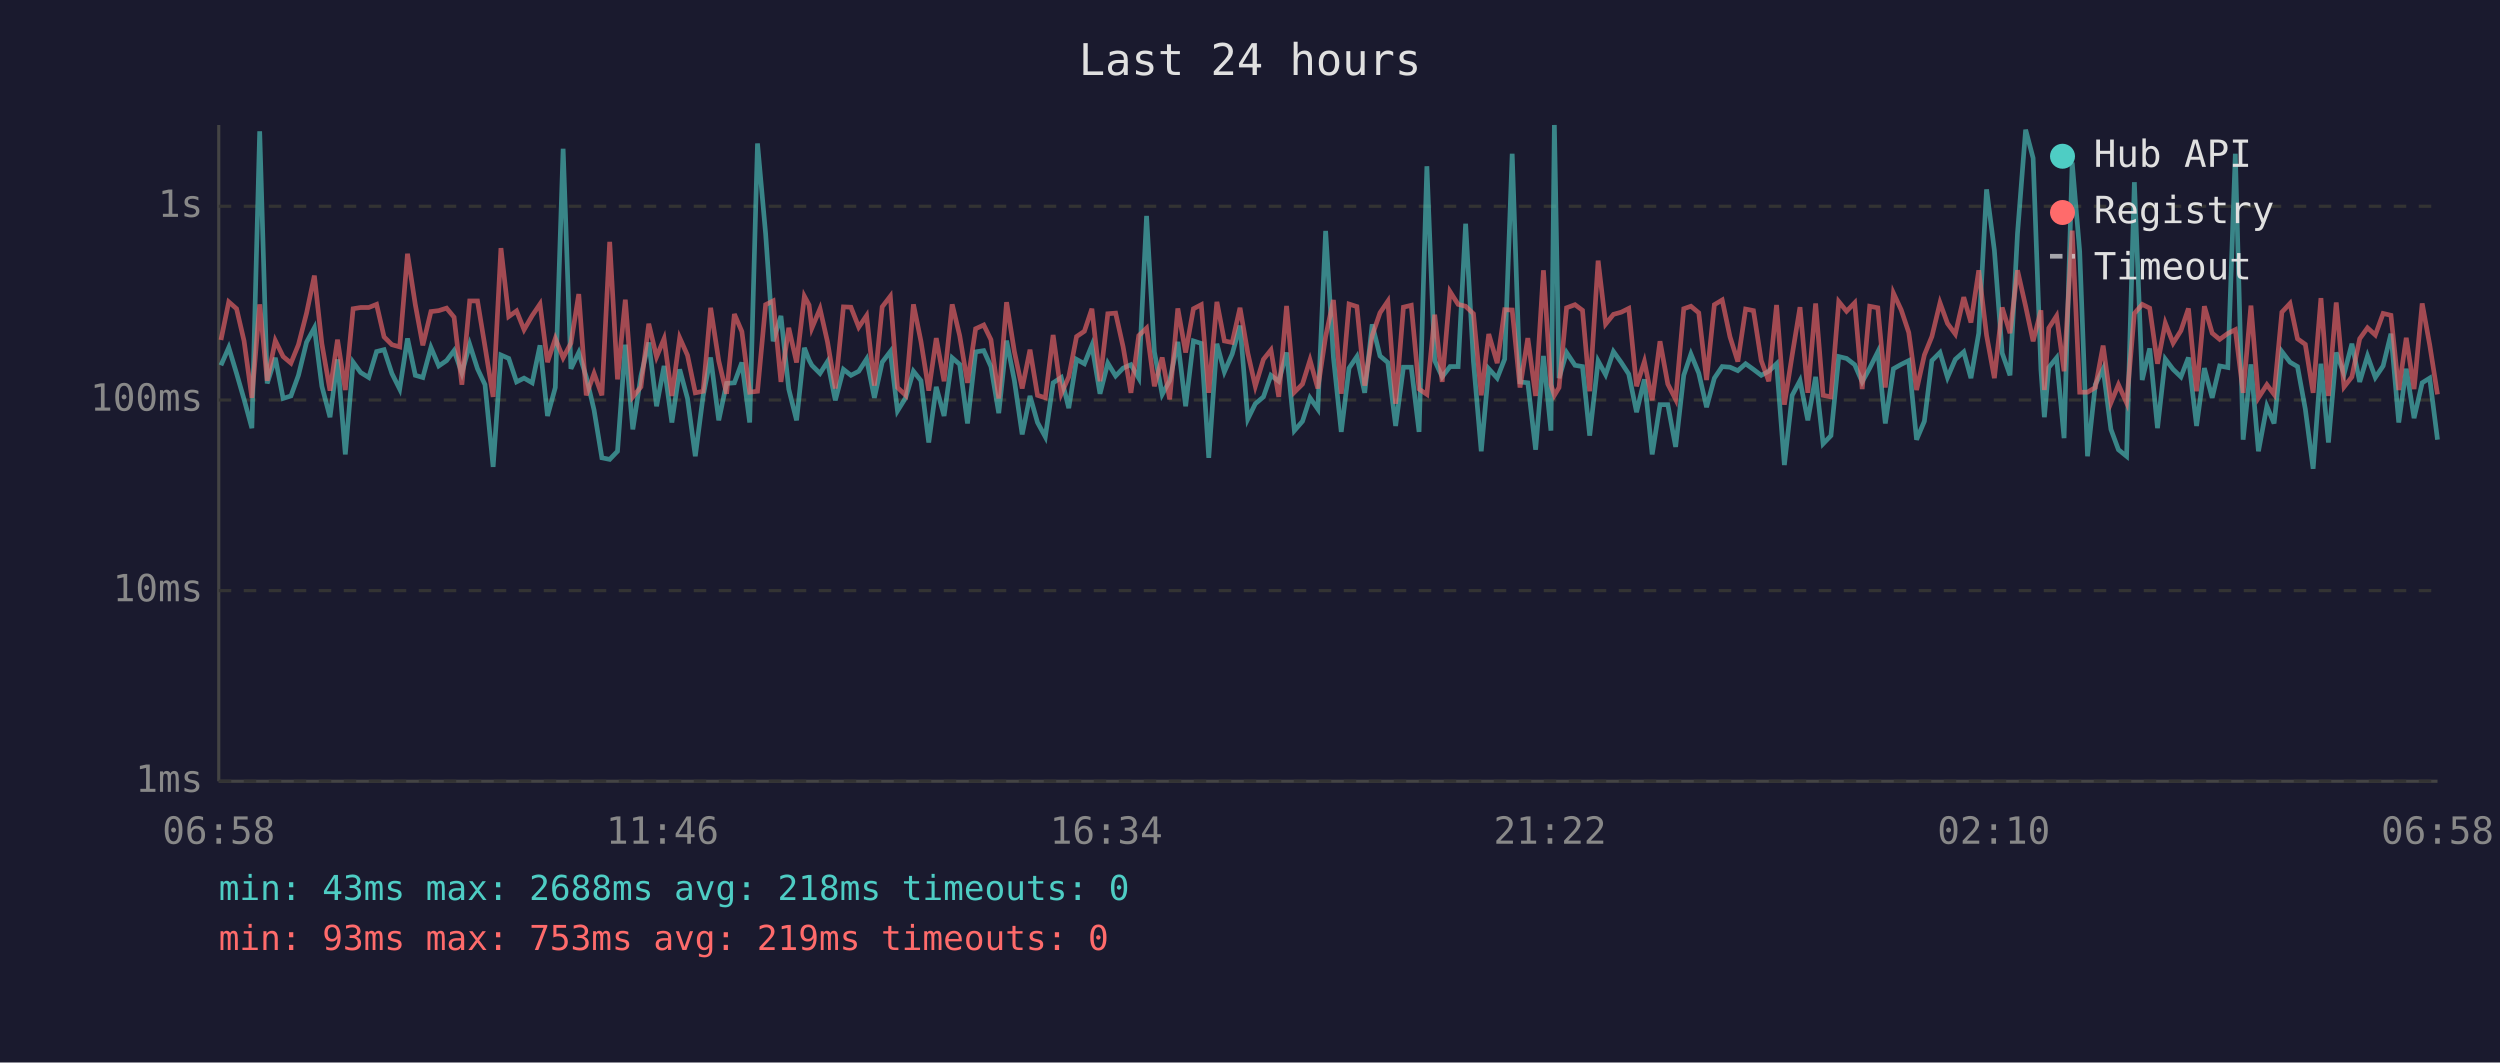
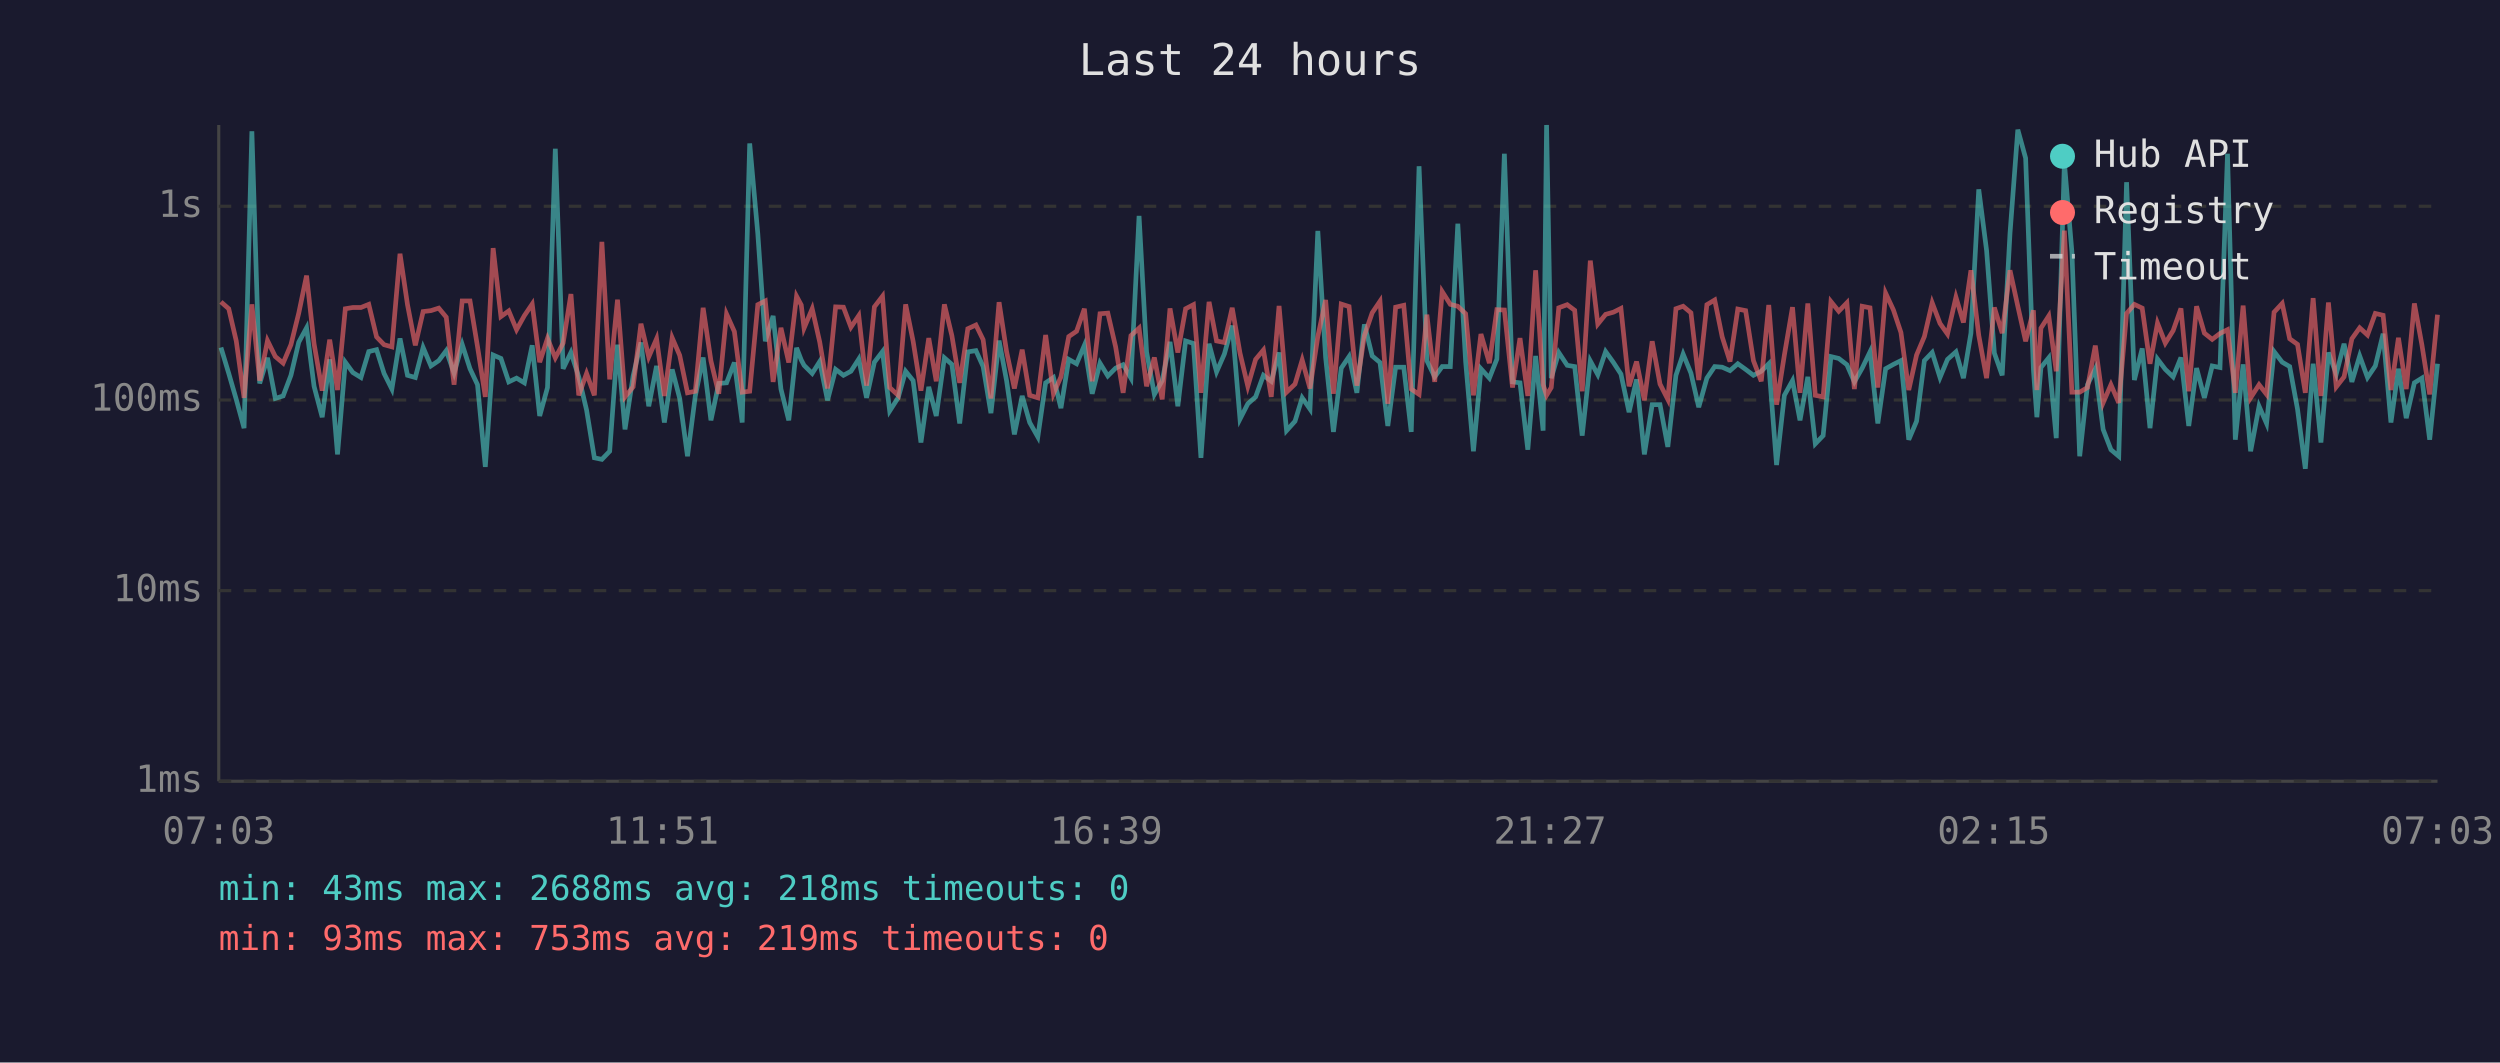
<svg xmlns="http://www.w3.org/2000/svg" viewBox="0 0 800 340" font-family="monospace" font-size="12">
  <rect width="800" height="340" fill="#1a1a2e" />
  <text x="400" y="24" fill="#e0e0e0" font-size="14" text-anchor="middle">Last 24 hours</text>
  <line x1="70" y1="40" x2="70" y2="250" stroke="#444" stroke-width="1" />
  <line x1="70" y1="250" x2="780" y2="250" stroke="#444" stroke-width="1" />
  <line x1="70" y1="250" x2="780" y2="250" stroke="#333" stroke-width="1" stroke-dasharray="4" />
  <text x="65" y="250" fill="#888" text-anchor="end" dominant-baseline="middle">1ms</text>
  <line x1="70" y1="189" x2="780" y2="189" stroke="#333" stroke-width="1" stroke-dasharray="4" />
  <text x="65" y="189" fill="#888" text-anchor="end" dominant-baseline="middle">10ms</text>
  <line x1="70" y1="128" x2="780" y2="128" stroke="#333" stroke-width="1" stroke-dasharray="4" />
  <text x="65" y="128" fill="#888" text-anchor="end" dominant-baseline="middle">100ms</text>
  <line x1="70" y1="66" x2="780" y2="66" stroke="#333" stroke-width="1" stroke-dasharray="4" />
  <text x="65" y="66" fill="#888" text-anchor="end" dominant-baseline="middle">1s</text>
-   <text x="70" y="270" fill="#888" text-anchor="middle">06:58</text>
-   <text x="212" y="270" fill="#888" text-anchor="middle">11:46</text>
-   <text x="354" y="270" fill="#888" text-anchor="middle">16:34</text>
-   <text x="496" y="270" fill="#888" text-anchor="middle">21:22</text>
-   <text x="638" y="270" fill="#888" text-anchor="middle">02:10</text>
-   <text x="780" y="270" fill="#888" text-anchor="middle">06:58</text>
-   <polyline points="70.7,116.9 73.2,111.2 75.7,119.5 78.1,127.8 80.6,137.0 83.1,42.0 85.5,122.7 88.1,114.5 90.6,127.5 93.1,126.7 95.5,120.1 98.1,109.5 100.6,104.9 103.0,123.6 105.6,133.5 108.0,115.0 110.5,145.4 113.0,115.9 115.4,119.2 118.0,120.8 120.5,112.5 122.9,111.9 125.4,119.5 127.9,124.5 130.4,108.3 132.9,120.1 135.3,120.8 137.9,111.2 140.4,117.1 142.9,115.4 145.3,112.2 147.8,119.4 150.3,110.2 152.8,118.0 155.2,123.1 157.8,149.4 160.3,113.6 162.8,114.7 165.3,122.2 167.7,121.0 170.3,122.5 172.8,110.5 175.2,133.1 177.7,124.0 180.2,47.6 182.7,118.0 185.2,112.8 187.6,120.6 190.1,131.2 192.6,146.5 195.1,147.0 197.6,144.4 200.1,110.3 202.5,137.4 205.1,120.3 207.6,109.6 210.1,130.0 212.5,117.1 215.0,135.2 217.5,118.2 220.0,127.5 222.5,146.0 225.0,126.7 227.4,114.4 230.0,134.5 232.5,122.7 235.0,122.5 237.4,116.0 239.9,135.2 242.4,45.9 245.0,74.8 247.4,109.2 249.9,101.1 252.4,124.5 254.9,134.5 257.4,111.3 258.9,115.2 259.8,116.9 262.4,119.5 264.8,115.7 267.3,128.1 269.9,118.2 272.3,120.1 274.8,118.8 277.3,114.9 279.8,127.3 282.3,115.9 284.9,112.5 287.2,131.5 289.8,127.3 292.3,118.8 294.7,121.8 297.2,141.6 299.6,123.8 302.1,133.1 304.7,114.5 307.1,116.6 309.6,135.5 312.2,112.6 314.8,112.2 317.1,117.3 319.6,132.2 322.1,109.0 324.6,121.8 327.1,139.0 329.6,126.7 332.0,135.2 334.5,139.8 337.0,122.5 339.6,120.8 342.0,130.6 344.5,115.0 347.0,116.4 349.4,110.5 352.0,126.0 354.5,116.2 357.0,120.3 359.4,117.8 361.9,116.7 364.4,121.0 366.9,69.1 369.4,112.6 371.9,126.2 374.3,121.8 376.9,109.4 379.4,130.0 381.9,109.1 384.4,109.9 386.8,146.5 389.4,110.0 391.8,119.0 394.3,113.3 396.8,104.2 399.3,134.1 401.7,129.2 404.3,127.0 406.7,120.1 409.2,122.0 411.7,112.8 414.2,137.8 416.8,134.8 419.2,127.3 421.7,130.9 424.2,73.9 426.7,114.4 429.2,138.2 431.7,117.8 434.2,114.1 436.7,125.7 439.1,103.8 441.6,113.9 444.1,116.0 446.6,136.3 449.1,117.5 451.6,117.5 454.1,138.2 456.6,53.2 459.1,115.4 461.5,120.6 464.0,117.3 466.6,117.3 469.0,71.6 471.5,115.7 474.0,144.4 476.4,118.0 479.1,121.0 481.5,114.9 483.9,49.2 486.4,122.2 488.9,122.5 491.4,143.9 493.9,113.9 496.3,137.8 497.4,40.0 498.9,121.0 501.3,112.8 504.0,116.9 506.4,117.3 508.7,139.4 511.4,115.5 513.8,119.9 516.3,112.5 518.8,116.0 521.2,119.7 523.7,131.9 526.2,121.4 528.7,145.4 531.2,129.5 533.7,129.5 536.2,143.0 538.8,120.1 541.1,113.3 543.6,119.4 546.1,130.3 548.6,121.0 551.1,117.3 553.6,117.5 556.1,118.6 558.6,116.4 561.1,118.2 563.6,120.1 566.0,118.8 568.5,116.4 571.0,148.8 573.5,126.5 576.0,121.8 578.5,134.5 581.0,120.6 583.4,142.0 585.9,139.4 588.4,114.1 590.9,114.7 593.5,116.7 595.9,122.2 598.3,117.8 600.9,112.6 603.3,135.5 605.9,118.0 608.4,116.6 610.8,115.4 613.3,140.7 615.8,134.8 618.2,115.4 620.8,112.8 623.2,120.8 625.7,115.0 628.4,112.6 630.7,121.0 633.2,106.6 635.7,60.6 638.2,80.1 640.7,113.0 643.2,120.1 645.6,74.7 648.2,41.5 650.6,50.6 653.1,118.4 654.2,133.5 655.6,117.6 658.1,114.5 660.5,140.2 663.1,52.0 665.5,80.5 668.0,146.0 670.5,123.1 673.0,118.0 675.5,137.4 677.9,143.9 680.5,146.0 683.0,58.3 685.5,121.6 687.9,111.5 690.4,137.0 692.9,114.9 695.4,118.2 697.9,120.6 700.3,114.4 702.9,136.3 705.4,117.8 707.9,127.3 710.3,117.1 712.9,117.6 715.3,49.2 717.8,140.7 720.3,116.6 722.7,144.4 725.4,130.0 727.7,135.5 730.2,112.5 732.8,115.9 735.2,117.3 737.7,130.9 740.2,150.0 742.7,116.4 745.1,141.6 747.6,112.8 750.1,119.7 752.6,110.0 755.1,122.2 757.6,113.9 760.1,120.8 762.6,117.1 765.1,106.8 767.6,135.2 770.0,118.0 772.5,133.8 775.1,122.5 777.5,121.0 780.0,140.7" fill="none" stroke="#4ecdc4" stroke-width="1.5" opacity="0.6" />
-   <polyline points="70.7,108.8 73.2,96.6 75.7,98.8 78.1,109.1 80.6,127.3 83.1,97.4 85.5,121.8 88.1,109.0 90.6,114.1 93.1,116.2 95.5,110.3 98.1,100.2 100.6,88.2 103.0,110.0 105.6,125.0 108.0,108.7 110.5,124.8 113.0,98.8 115.4,98.4 118.0,98.4 120.5,97.4 122.9,107.8 125.4,110.3 127.9,111.0 130.4,81.2 132.9,97.5 135.3,110.5 137.9,99.7 140.4,99.4 142.9,98.6 145.3,101.5 147.8,123.1 150.3,96.3 152.8,96.3 155.2,110.9 157.8,127.0 160.3,79.4 162.8,101.3 165.3,99.5 167.7,105.5 170.3,101.0 172.8,97.3 175.2,115.9 177.7,108.3 180.2,114.5 182.7,109.8 185.2,94.1 187.6,126.5 190.1,119.5 192.6,126.5 195.1,77.4 197.6,121.4 200.1,95.9 202.5,127.0 205.1,123.8 207.6,103.6 210.1,114.2 212.5,108.4 215.0,126.7 217.5,108.1 220.0,113.7 222.5,125.7 225.0,125.2 227.4,98.5 230.0,115.5 232.5,126.0 235.0,100.5 237.4,106.1 239.9,125.5 242.4,125.2 245.0,97.5 247.4,96.3 249.9,122.2 252.4,104.9 254.9,116.0 257.4,94.8 258.9,97.6 259.8,105.0 262.4,98.8 264.8,109.4 267.3,124.3 269.9,98.2 272.3,98.3 274.8,104.7 277.3,101.0 279.8,123.4 282.3,98.2 284.9,94.8 287.2,124.0 289.8,126.5 292.3,97.4 294.7,109.2 297.2,125.0 299.6,108.2 302.1,122.0 304.7,97.4 307.1,107.4 309.6,122.5 312.2,105.2 314.8,104.0 317.1,108.7 319.6,127.5 322.1,96.7 324.6,112.5 327.1,124.3 329.6,111.9 332.0,126.5 334.5,127.3 337.0,107.2 339.6,126.0 342.0,120.6 344.5,107.7 347.0,106.0 349.4,98.8 352.0,122.0 354.5,100.4 357.0,100.2 359.4,111.0 361.9,125.7 364.4,107.4 366.9,105.0 369.4,123.6 371.9,114.4 374.3,127.8 376.9,98.7 379.4,112.8 381.9,98.8 384.4,97.5 386.8,125.7 389.4,96.6 391.8,109.1 394.3,109.6 396.8,98.5 399.3,113.0 401.7,123.6 404.3,115.0 406.7,112.0 409.2,127.0 411.7,97.9 414.2,125.5 416.8,122.9 419.2,115.2 421.7,124.3 424.2,107.7 426.7,96.0 429.2,126.0 431.7,97.3 434.2,98.1 436.7,123.4 439.1,107.4 441.6,100.1 444.1,96.4 446.6,129.2 449.1,98.3 451.6,97.7 454.1,124.5 456.6,126.2 459.1,100.7 461.5,122.2 464.0,93.3 466.6,97.4 469.0,98.0 471.5,100.4 474.0,126.5 476.4,106.9 479.1,116.2 481.5,99.1 483.9,99.2 486.4,124.0 488.9,108.2 491.4,126.7 493.9,86.5 496.3,123.1 497.4,126.5 498.9,124.0 501.3,98.5 504.0,97.5 506.4,99.3 508.7,125.2 511.4,83.4 513.8,103.7 516.3,100.6 518.8,99.9 521.2,98.7 523.7,123.6 526.2,115.7 528.7,128.1 531.2,109.2 533.7,122.9 536.2,127.8 538.8,98.8 541.1,98.0 543.6,100.1 546.1,121.6 548.6,97.5 551.1,96.0 553.6,107.8 556.1,115.7 558.6,98.9 561.1,99.4 563.6,115.4 566.0,122.0 568.5,97.6 571.0,129.5 573.5,113.6 576.0,98.3 578.5,125.7 581.0,97.1 583.4,126.5 585.9,127.0 588.4,96.5 590.9,99.6 593.5,96.9 595.9,124.5 598.3,98.0 600.9,98.5 603.3,124.0 605.9,93.8 608.4,99.2 610.8,106.4 613.3,124.8 615.8,113.6 618.2,107.7 620.8,96.9 623.2,103.5 625.7,106.9 628.4,95.1 630.7,103.2 633.2,86.5 635.7,107.3 638.2,121.0 640.7,98.4 643.2,106.6 645.6,86.5 648.2,98.0 650.6,109.2 653.1,99.3 654.2,124.8 655.6,105.0 658.1,101.1 660.5,118.8 663.1,73.8 665.5,125.5 668.0,125.5 670.5,124.0 673.0,110.6 675.5,128.9 677.9,123.1 680.5,128.9 683.0,100.3 685.5,97.4 687.9,98.6 690.4,116.4 692.9,103.4 695.4,109.8 697.9,105.8 700.3,98.7 702.9,125.2 705.4,98.0 707.9,106.6 710.3,108.6 712.9,106.7 715.3,105.5 717.8,125.7 720.3,97.8 722.7,127.3 725.4,123.1 727.7,126.2 730.2,99.9 732.8,97.1 735.2,108.4 737.7,110.2 740.2,125.7 742.7,95.4 745.1,126.7 747.6,96.8 750.1,123.8 752.6,120.6 755.1,108.4 757.6,104.9 760.1,107.2 762.6,100.3 765.1,100.9 767.6,124.8 770.0,108.1 772.5,124.5 775.1,97.1 777.5,110.3 780.0,126.2" fill="none" stroke="#ff6b6b" stroke-width="1.5" opacity="0.6" />
+   <text x="70" y="270" fill="#888" text-anchor="middle">07:03</text>
+   <text x="212" y="270" fill="#888" text-anchor="middle">11:51</text>
+   <text x="354" y="270" fill="#888" text-anchor="middle">16:39</text>
+   <text x="496" y="270" fill="#888" text-anchor="middle">21:27</text>
+   <text x="638" y="270" fill="#888" text-anchor="middle">02:15</text>
+   <text x="780" y="270" fill="#888" text-anchor="middle">07:03</text>
+   <polyline points="70.7,111.2 73.2,119.5 75.6,127.8 78.1,137.0 80.6,42.0 83.1,122.7 85.6,114.5 88.1,127.5 90.6,126.7 93.1,120.1 95.6,109.5 98.1,104.9 100.5,123.6 103.1,133.5 105.5,115.0 108.0,145.4 110.5,115.9 112.9,119.2 115.5,120.8 118.0,112.5 120.5,111.9 122.9,119.5 125.4,124.5 128.0,108.3 130.4,120.1 132.9,120.8 135.4,111.2 137.9,117.1 140.4,115.4 142.8,112.2 145.3,119.4 147.9,110.2 150.4,118.0 152.8,123.1 155.3,149.4 157.8,113.6 160.3,114.7 162.8,122.2 165.3,121.0 167.8,122.5 170.3,110.5 172.7,133.1 175.2,124.0 177.7,47.6 180.2,118.0 182.7,112.8 185.2,120.6 187.7,131.2 190.2,146.5 192.6,147.0 195.1,144.4 197.6,110.3 200.0,137.4 202.6,120.3 205.1,109.6 207.6,130.0 210.1,117.1 212.6,135.2 215.1,118.2 217.5,127.5 220.0,146.0 222.5,126.7 225.0,114.4 227.5,134.5 230.0,122.7 232.5,122.5 235.0,116.0 237.5,135.2 239.9,45.9 242.5,74.8 244.9,109.2 247.4,101.1 249.9,124.5 252.4,134.5 254.9,111.3 256.4,115.2 257.3,116.9 259.9,119.5 262.3,115.7 264.8,128.1 267.4,118.2 269.9,120.1 272.3,118.8 274.8,114.9 277.3,127.3 279.8,115.9 282.4,112.5 284.7,131.5 287.4,127.3 289.8,118.8 292.2,121.8 294.7,141.6 297.2,123.8 299.6,133.1 302.2,114.5 304.6,116.6 307.1,135.5 309.7,112.6 312.3,112.2 314.6,117.3 317.1,132.2 319.7,109.0 322.1,121.8 324.6,139.0 327.1,126.7 329.5,135.2 332.1,139.8 334.6,122.5 337.1,120.8 339.5,130.6 342.0,115.0 344.5,116.4 347.0,110.5 349.5,126.0 352.0,116.2 354.5,120.3 357.0,117.8 359.4,116.7 361.9,121.0 364.5,69.1 366.9,112.6 369.4,126.2 371.9,121.8 374.4,109.4 376.9,130.0 379.4,109.1 381.9,109.9 384.3,146.5 386.9,110.0 389.3,119.0 391.8,113.3 394.3,104.2 396.8,134.1 399.3,129.2 401.8,127.0 404.3,120.1 406.8,122.0 409.3,112.8 411.7,137.8 414.4,134.8 416.7,127.3 419.2,130.9 421.7,73.9 424.2,114.4 426.7,138.2 429.2,117.8 431.7,114.1 434.2,125.7 436.6,103.8 439.1,113.9 441.6,116.0 444.1,136.3 446.6,117.5 449.2,117.5 451.6,138.2 454.1,53.2 456.6,115.4 459.1,120.6 461.5,117.3 464.1,117.3 466.5,71.6 469.0,115.7 471.5,144.4 473.9,118.0 476.6,121.0 479.0,114.9 481.4,49.2 484.0,122.2 486.4,122.5 488.9,143.9 491.4,113.9 493.8,137.8 494.9,40.0 496.4,121.0 498.8,112.8 501.5,116.9 503.9,117.3 506.3,139.4 508.9,115.5 511.3,119.9 513.8,112.5 516.3,116.0 518.7,119.7 521.3,131.9 523.7,121.4 526.2,145.4 528.7,129.5 531.2,129.5 533.7,143.0 536.3,120.1 538.6,113.3 541.1,119.4 543.6,130.3 546.2,121.0 548.7,117.3 551.1,117.5 553.6,118.6 556.1,116.4 558.6,118.2 561.1,120.1 563.6,118.8 566.0,116.4 568.5,148.8 571.0,126.5 573.6,121.8 576.0,134.5 578.5,120.6 580.9,142.0 583.4,139.4 585.9,114.1 588.4,114.7 591.0,116.7 593.4,122.2 595.9,117.8 598.4,112.6 600.9,135.5 603.4,118.0 605.9,116.6 608.3,115.4 610.8,140.7 613.3,134.8 615.8,115.4 618.3,112.8 620.8,120.8 623.2,115.0 625.9,112.6 628.3,121.0 630.7,106.6 633.2,60.6 635.7,80.1 638.2,113.0 640.7,120.1 643.2,74.7 645.7,41.5 648.2,50.6 650.7,118.4 651.8,133.5 653.1,117.6 655.6,114.5 658.0,140.2 660.6,52.0 663.0,80.5 665.5,146.0 668.0,123.1 670.5,118.0 673.0,137.4 675.5,143.9 678.0,146.0 680.5,58.3 683.0,121.6 685.5,111.5 688.0,137.0 690.4,114.9 692.9,118.2 695.4,120.6 697.9,114.4 700.4,136.3 702.9,117.8 705.4,127.3 707.9,117.1 710.4,117.6 712.8,49.2 715.3,140.7 717.8,116.6 720.2,144.4 722.9,130.0 725.3,135.5 727.7,112.5 730.3,115.9 732.7,117.3 735.2,130.9 737.7,150.0 740.2,116.4 742.7,141.6 745.1,112.8 747.6,119.7 750.1,110.0 752.6,122.2 755.1,113.9 757.6,120.8 760.1,117.1 762.6,106.8 765.1,135.2 767.5,118.0 770.0,133.8 772.6,122.5 775.0,121.0 777.5,140.7 780.0,116.4" fill="none" stroke="#4ecdc4" stroke-width="1.5" opacity="0.6" />
+   <polyline points="70.7,96.6 73.2,98.8 75.6,109.1 78.1,127.3 80.6,97.4 83.1,121.8 85.6,109.0 88.1,114.1 90.6,116.2 93.1,110.3 95.6,100.2 98.1,88.2 100.5,110.0 103.1,125.0 105.5,108.7 108.0,124.8 110.5,98.8 112.9,98.4 115.5,98.4 118.0,97.4 120.5,107.8 122.9,110.3 125.4,111.0 128.0,81.2 130.4,97.5 132.9,110.5 135.4,99.7 137.9,99.4 140.4,98.6 142.8,101.5 145.3,123.1 147.9,96.3 150.4,96.3 152.8,110.9 155.3,127.0 157.8,79.4 160.3,101.3 162.8,99.5 165.3,105.5 167.8,101.0 170.3,97.3 172.7,115.9 175.2,108.3 177.7,114.5 180.2,109.8 182.7,94.1 185.2,126.5 187.7,119.5 190.2,126.5 192.6,77.4 195.1,121.4 197.6,95.9 200.0,127.0 202.6,123.8 205.1,103.6 207.6,114.2 210.1,108.4 212.6,126.7 215.1,108.1 217.5,113.7 220.0,125.7 222.5,125.2 225.0,98.5 227.5,115.5 230.0,126.0 232.5,100.5 235.0,106.1 237.5,125.5 239.9,125.2 242.5,97.5 244.9,96.3 247.4,122.2 249.9,104.9 252.4,116.0 254.9,94.8 256.4,97.6 257.3,105.0 259.9,98.8 262.3,109.4 264.8,124.3 267.4,98.2 269.9,98.3 272.3,104.7 274.8,101.0 277.3,123.4 279.8,98.2 282.4,94.8 284.7,124.0 287.4,126.5 289.8,97.4 292.2,109.2 294.7,125.0 297.2,108.2 299.6,122.0 302.2,97.4 304.6,107.4 307.1,122.5 309.7,105.2 312.3,104.0 314.6,108.7 317.1,127.5 319.7,96.7 322.1,112.5 324.6,124.3 327.1,111.9 329.5,126.5 332.1,127.3 334.6,107.2 337.1,126.0 339.5,120.6 342.0,107.7 344.5,106.0 347.0,98.8 349.5,122.0 352.0,100.4 354.5,100.2 357.0,111.0 359.4,125.7 361.9,107.4 364.5,105.0 366.9,123.6 369.4,114.4 371.9,127.8 374.4,98.7 376.9,112.8 379.4,98.8 381.9,97.5 384.3,125.7 386.9,96.6 389.3,109.1 391.8,109.6 394.3,98.5 396.8,113.0 399.3,123.6 401.8,115.0 404.3,112.0 406.8,127.0 409.3,97.9 411.7,125.5 414.4,122.9 416.7,115.2 419.2,124.3 421.7,107.7 424.2,96.0 426.7,126.0 429.2,97.3 431.7,98.1 434.2,123.4 436.6,107.4 439.1,100.1 441.6,96.4 444.1,129.2 446.6,98.3 449.2,97.7 451.6,124.5 454.1,126.2 456.6,100.7 459.1,122.2 461.5,93.3 464.1,97.4 466.5,98.0 469.0,100.4 471.5,126.5 473.9,106.9 476.6,116.2 479.0,99.1 481.4,99.2 484.0,124.0 486.4,108.2 488.9,126.7 491.4,86.5 493.8,123.1 494.9,126.5 496.4,124.0 498.8,98.5 501.5,97.5 503.9,99.3 506.3,125.2 508.9,83.4 511.3,103.7 513.8,100.6 516.3,99.9 518.7,98.7 521.3,123.6 523.7,115.7 526.2,128.1 528.7,109.2 531.2,122.9 533.7,127.8 536.3,98.8 538.6,98.0 541.1,100.1 543.6,121.6 546.2,97.5 548.7,96.0 551.1,107.8 553.6,115.7 556.1,98.9 558.6,99.4 561.1,115.4 563.6,122.0 566.0,97.6 568.5,129.5 571.0,113.6 573.6,98.3 576.0,125.7 578.5,97.1 580.9,126.5 583.4,127.0 585.9,96.5 588.4,99.6 591.0,96.9 593.4,124.5 595.9,98.0 598.4,98.5 600.9,124.0 603.4,93.8 605.9,99.2 608.3,106.4 610.8,124.8 613.3,113.6 615.8,107.7 618.3,96.9 620.8,103.5 623.2,106.9 625.9,95.1 628.3,103.2 630.7,86.5 633.2,107.3 635.7,121.0 638.2,98.4 640.7,106.6 643.2,86.5 645.7,98.0 648.2,109.2 650.7,99.3 651.8,124.8 653.1,105.0 655.6,101.1 658.0,118.8 660.6,73.8 663.0,125.5 665.5,125.5 668.0,124.0 670.5,110.6 673.0,128.9 675.5,123.1 678.0,128.9 680.5,100.3 683.0,97.4 685.5,98.6 688.0,116.4 690.4,103.4 692.9,109.8 695.4,105.8 697.9,98.7 700.4,125.2 702.9,98.0 705.4,106.6 707.9,108.6 710.4,106.7 712.8,105.5 715.3,125.7 717.8,97.8 720.2,127.3 722.9,123.1 725.3,126.2 727.7,99.9 730.3,97.1 732.7,108.4 735.2,110.2 737.7,125.7 740.2,95.4 742.7,126.7 745.1,96.8 747.6,123.8 750.1,120.6 752.6,108.4 755.1,104.9 757.6,107.2 760.1,100.3 762.6,100.9 765.1,124.8 767.5,108.1 770.0,124.5 772.6,97.1 775.0,110.3 777.5,126.2 780.0,100.7" fill="none" stroke="#ff6b6b" stroke-width="1.5" opacity="0.6" />
  <circle cx="660" cy="50" r="4" fill="#4ecdc4" />
  <text x="670" y="50" fill="#e0e0e0" dominant-baseline="middle">Hub API</text>
  <circle cx="660" cy="68" r="4" fill="#ff6b6b" />
  <text x="670" y="68" fill="#e0e0e0" dominant-baseline="middle">Registry</text>
  <line x1="656" y1="82" x2="664" y2="82" stroke="#e0e0e0" stroke-width="1.5" stroke-dasharray="4,3" opacity="0.7" />
  <text x="670" y="86" fill="#e0e0e0" dominant-baseline="middle">Timeout</text>
  <text x="70" y="288" fill="#4ecdc4" font-size="11">min: 43ms  max: 2688ms  avg: 218ms  timeouts: 0</text>
  <text x="70" y="304" fill="#ff6b6b" font-size="11">min: 93ms  max: 753ms  avg: 219ms  timeouts: 0</text>
</svg>
